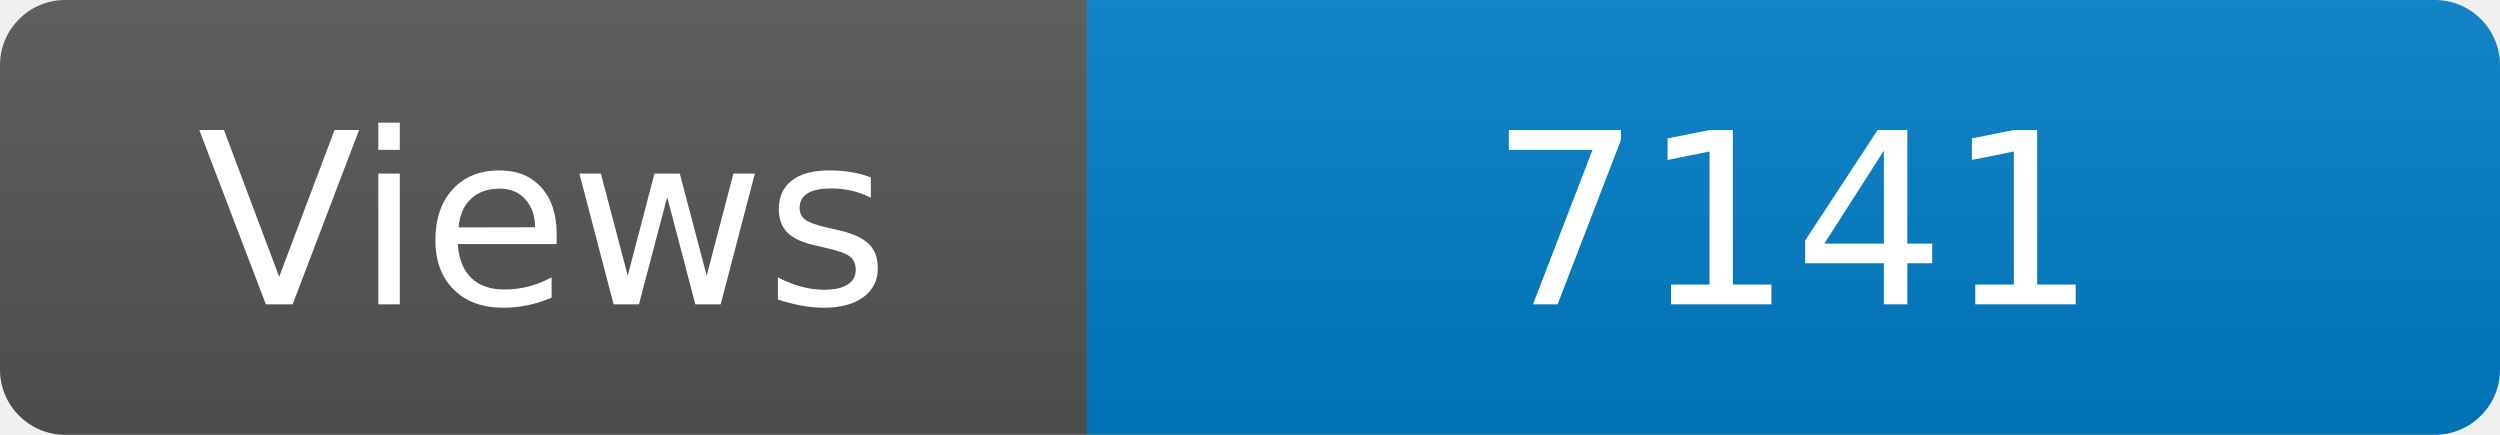
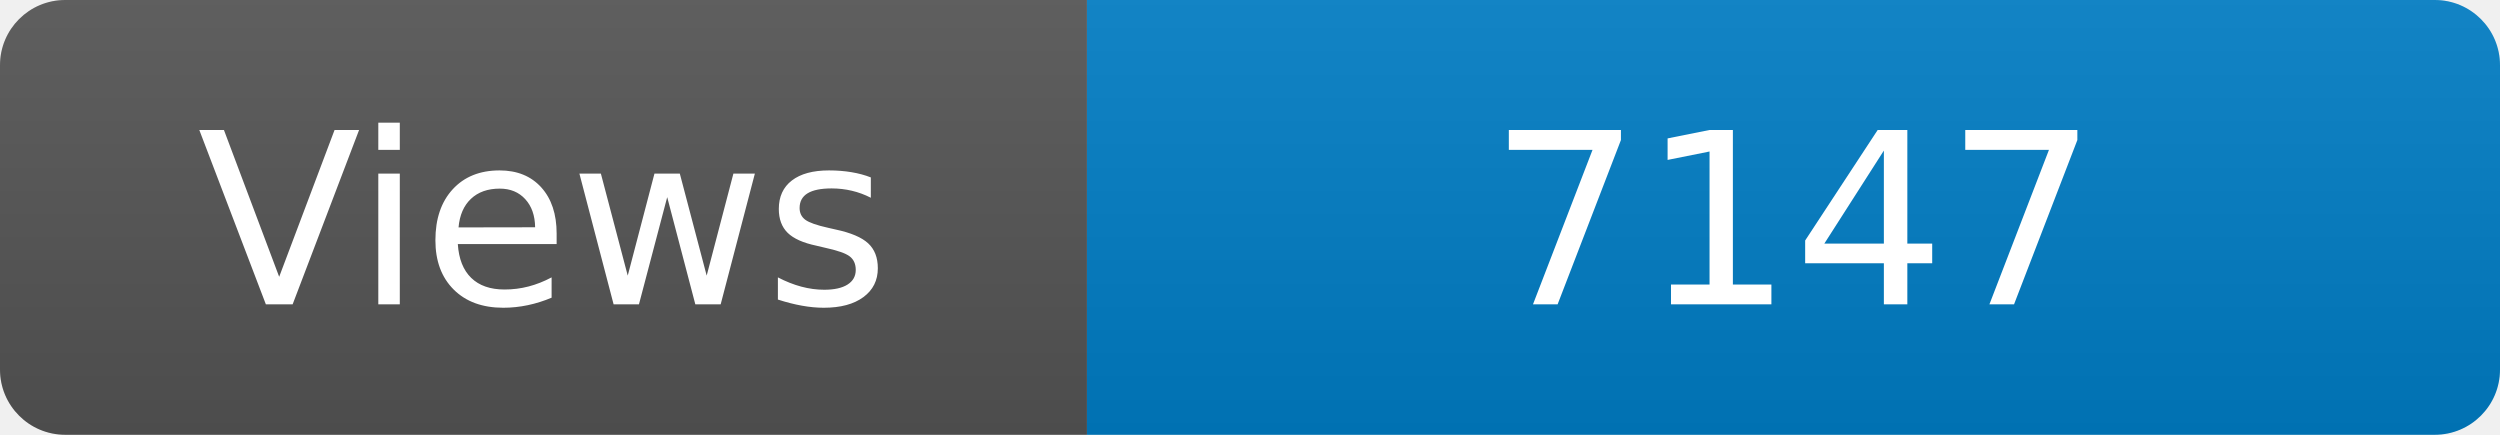
<svg xmlns="http://www.w3.org/2000/svg" width="115" height="20" role="img" aria-label="Maintained?: yes">
  <linearGradient id="s" x2="0" y2="100%">
    <stop offset="0" stop-color="#bbb" stop-opacity=".1" />
    <stop offset="1" stop-opacity=".1" />
  </linearGradient>
  <clipPath id="r">
    <rect width="115" height="20" rx="3" fill="#fff" />
  </clipPath>
  <g clip-path="url(#r)">
    <rect width="50" height="20" fill="#555" />
    <rect x="50" width="160" height="20" fill="#007ec6" />
    <rect width="115" height="20" fill="url(#s)" />
  </g>
  <g fill="#fff" text-anchor="middle" font-family="Verdana,Geneva,DejaVu Sans,sans-serif" font-size="110">
    <text x="250" y="140" transform="scale(.1)" fill="#fff">Views</text>
-     <text x="825" y="140" transform="scale(.1)" fill="#fff">7141</text>
+     <text x="825" y="140" transform="scale(.1)" fill="#fff">7147</text>
  </g>
</svg>
